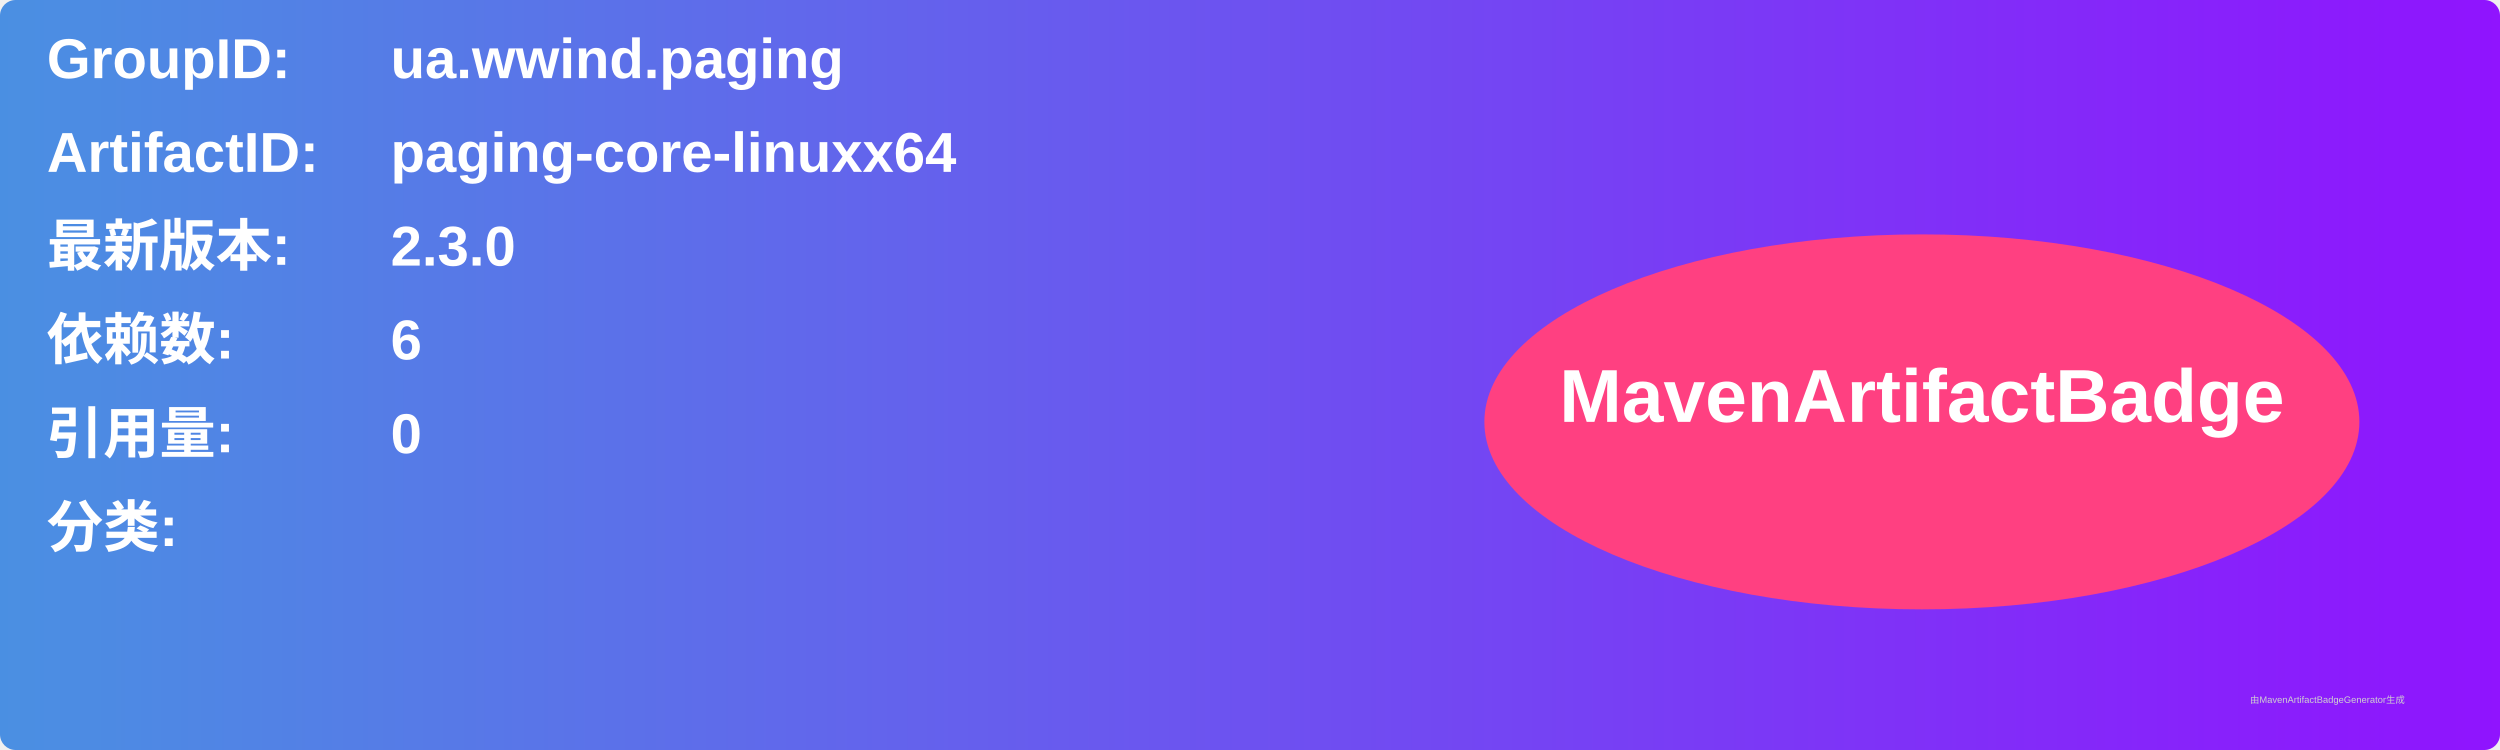
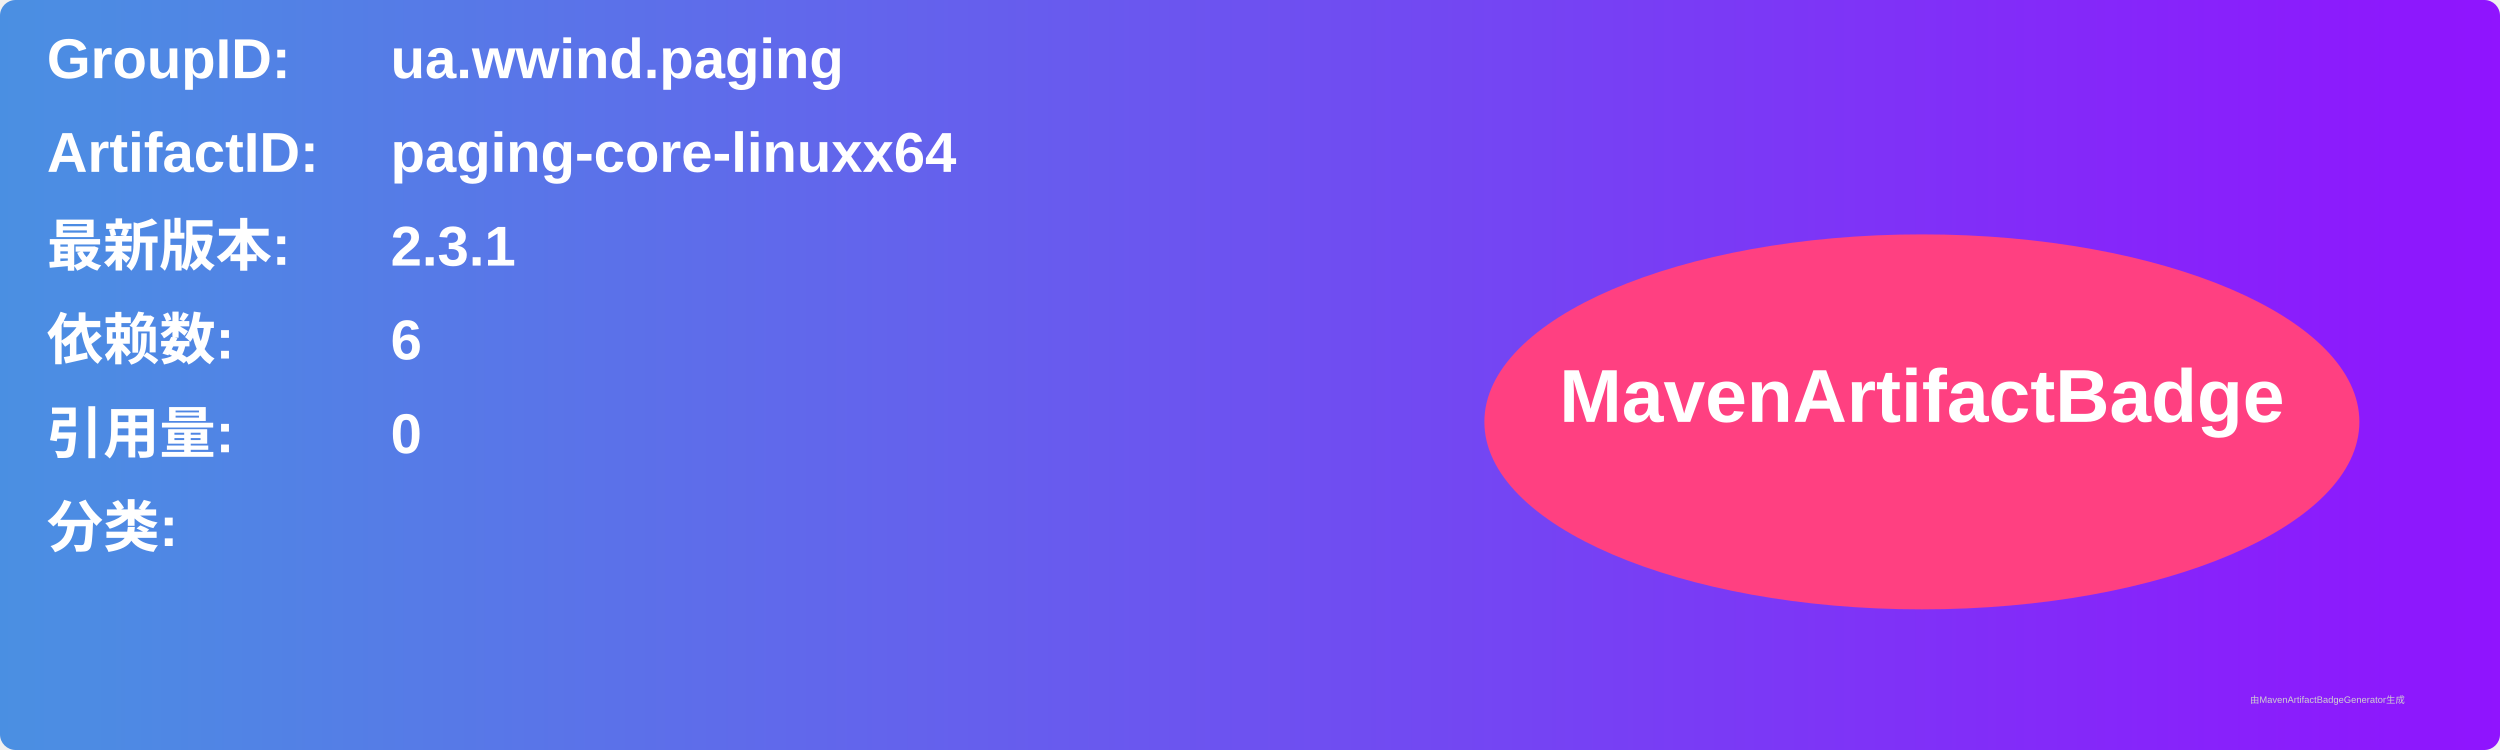
<svg xmlns="http://www.w3.org/2000/svg" width="800" height="240" viewBox="0 0 800 240">
  <linearGradient id="grad" x1="0%" y1="0%" x2="100%" y2="0%">
    <stop offset="0%" stop-color="#4a90e2" />
    <stop offset="100%" stop-color="#9013fe" />
  </linearGradient>
  <rect width="100%" height="100%" rx="5" ry="5" fill="url(#grad)" />
  <g transform="translate(15, 15)">
    <text x="0" y="10" font-family="Arial" font-size="18" fill="white" font-weight="bold" width="260">GroupID:</text>
    <text x="110" y="10" font-family="Arial" font-size="18" fill="white" font-weight="bold" width="460">ua.wwind.paging</text>
    <text x="0" y="40" font-family="Arial" font-size="18" fill="white" font-weight="bold" width="260">ArtifactID:</text>
    <text x="110" y="40" font-family="Arial" font-size="18" fill="white" font-weight="bold" width="460">paging-core-linuxx64</text>
    <text x="0" y="70" font-family="Arial" font-size="18" fill="white" font-weight="bold">最新版本:</text>
    <text x="110" y="70" font-family="Arial" font-size="18" fill="white" font-weight="bold">
-       <tspan font-weight="bold">2.3.0</tspan>
+       <tspan font-weight="bold">2.3.1</tspan>
    </text>
    <text x="0" y="100" font-family="Arial" font-size="18" fill="white" font-weight="bold">依赖数: </text>
    <text x="110" y="100" font-family="Arial" font-size="18" fill="white">
      <tspan font-weight="bold">6</tspan>
    </text>
    <text x="0" y="130" font-family="Arial" font-size="18" fill="white" font-weight="bold">引用量: </text>
    <text x="110" y="130" font-family="Arial" font-size="18" fill="white">
      <tspan font-weight="bold">0</tspan>
    </text>
    <text x="0" y="160" font-family="Arial" font-size="18" fill="white" font-weight="bold">分类:</text>
    <text x="10" y="190" font-family="Arial" font-size="10" fill="white">
      <tspan font-weight="bold" />
    </text>
    <ellipse cx="600" cy="120" rx="140" ry="60" fill="#ff4081" />
    <text x="600" y="120" text-anchor="middle" font-family="Arial" font-size="24" fill="white" font-weight="bold">MavenArtifactBadge</text>
  </g>
  <text x="720" y="225" font-family="Arial" font-size="3" fill="#d0d0d0">由MavenArtifactBadgeGenerator生成</text>
</svg>
